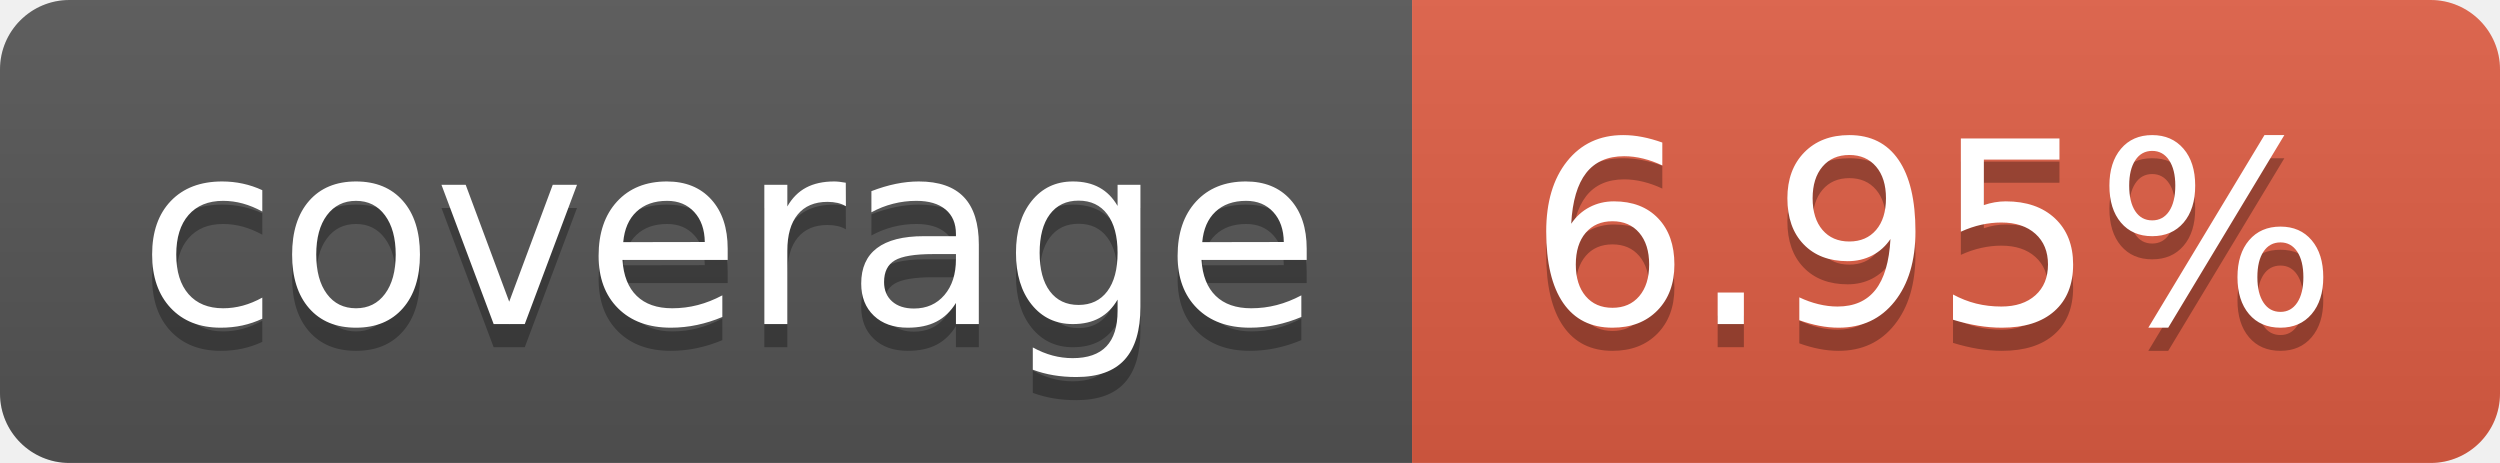
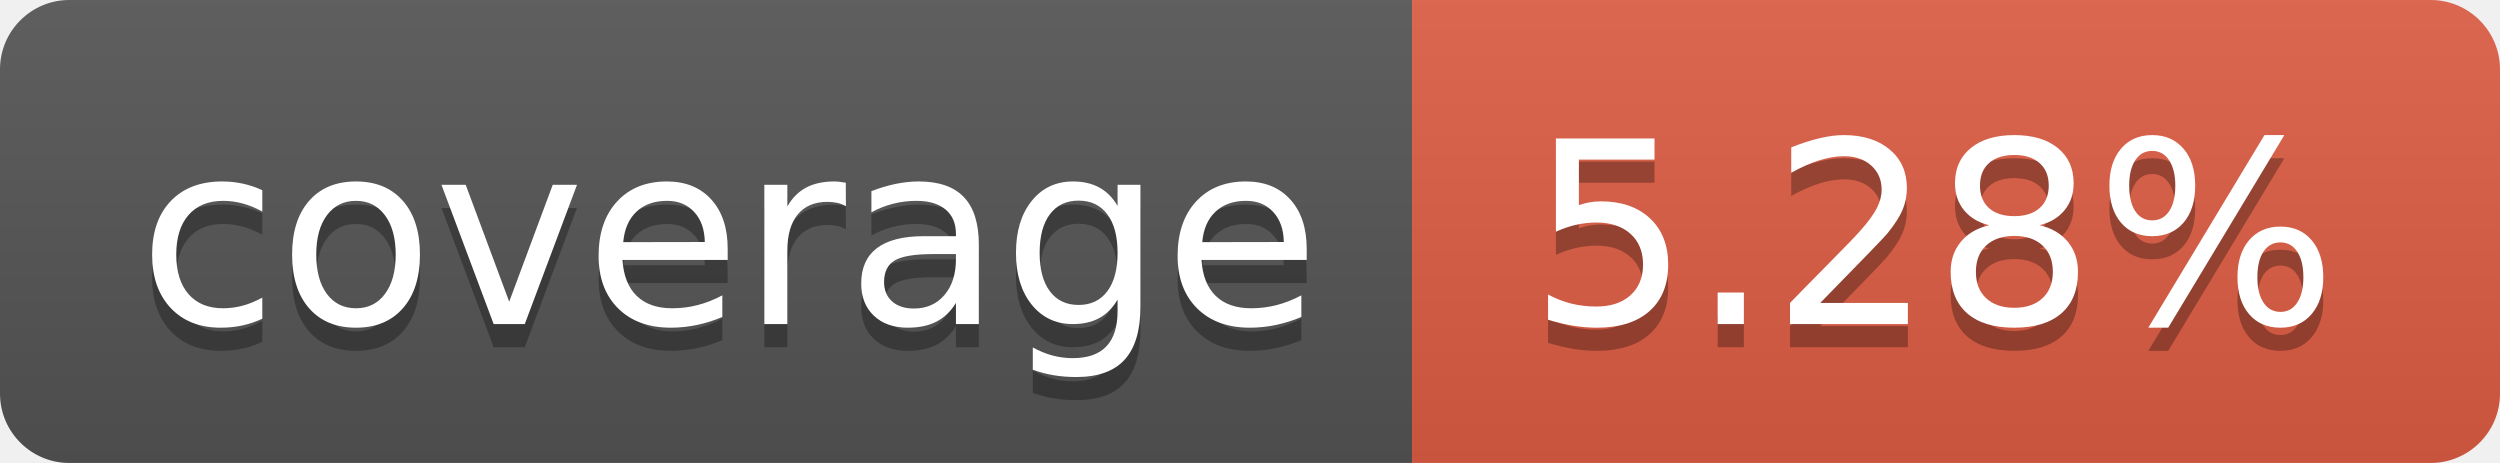
- <svg xmlns="http://www.w3.org/2000/svg" width="108" height="20" role="img" aria-label="coverage: 6.95%">
+ <svg xmlns="http://www.w3.org/2000/svg" width="108" height="20" role="img" aria-label="coverage: 5.28%">
  <linearGradient id="s" x2="0" y2="100%">
    <stop offset="0" stop-color="#bbb" stop-opacity=".1" />
    <stop offset="1" stop-opacity=".1" />
  </linearGradient>
  <clipPath id="r">
    <rect width="108" height="20" rx="3" fill="#fff" />
  </clipPath>
  <g clip-path="url(#r)">
    <rect width="61" height="20" fill="#555" />
    <rect x="61" width="47" height="20" fill="#e05d44" />
    <rect width="108" height="20" fill="url(#s)" />
  </g>
  <g fill="#fff" text-anchor="middle" font-family="Verdana,Geneva,DejaVu Sans,sans-serif" text-rendering="geometricPrecision" font-size="110">
    <text aria-hidden="true" x="315.0" y="150" fill="#010101" fill-opacity=".3" transform="scale(.1)" textLength="510">coverage</text>
    <text x="315.0" y="140" transform="scale(.1)" fill="#fff" textLength="510">coverage</text>
-     <text aria-hidden="true" x="835.0" y="150" fill="#010101" fill-opacity=".3" transform="scale(.1)" textLength="370">6.95%</text>
-     <text x="835.0" y="140" transform="scale(.1)" fill="#fff" textLength="370">6.95%</text>
+     <text aria-hidden="true" x="835.0" y="150" fill="#010101" fill-opacity=".3" transform="scale(.1)" textLength="370">5.28%</text>
+     <text x="835.0" y="140" transform="scale(.1)" fill="#fff" textLength="370">5.28%</text>
  </g>
</svg>
